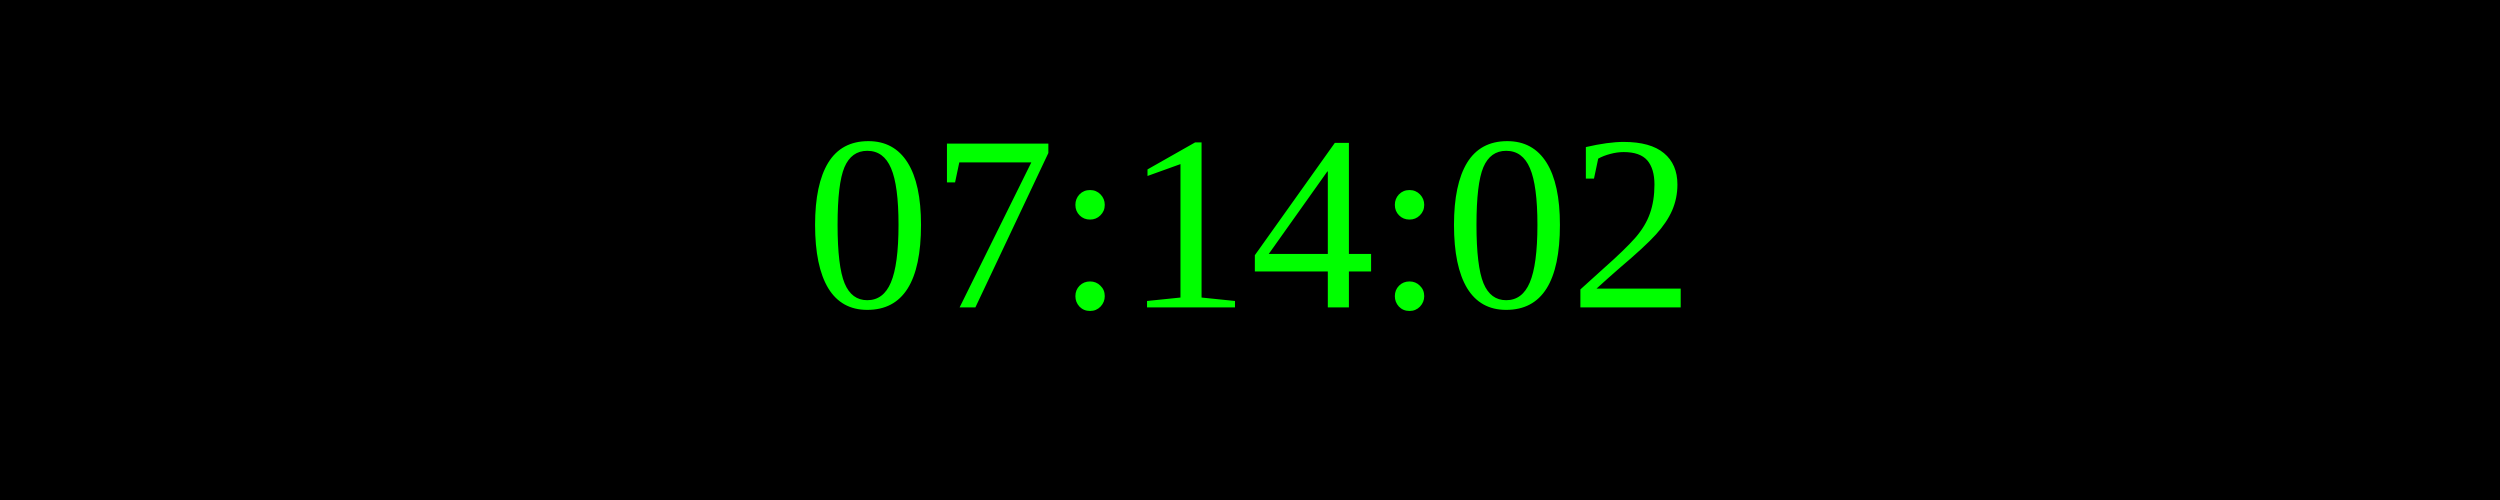
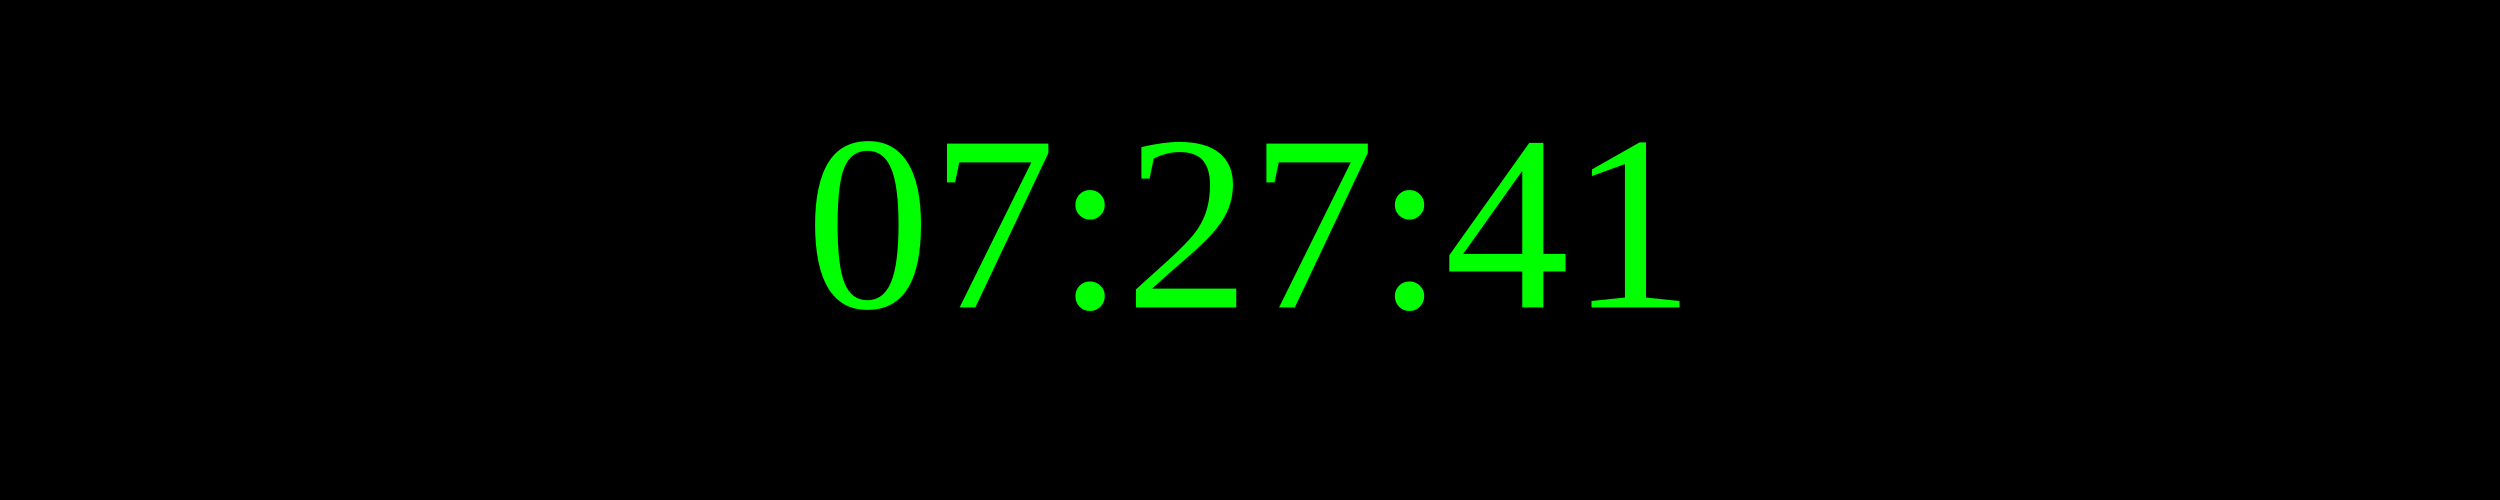
<svg xmlns="http://www.w3.org/2000/svg" width="250" height="50">
  <rect width="100%" height="100%" fill="black" />
  <text x="50%" y="50%" font-size="25" fill="lime" text-anchor="middle" dominant-baseline="middle">
- 07:14:02
+ 07:27:41
</text>
</svg>
